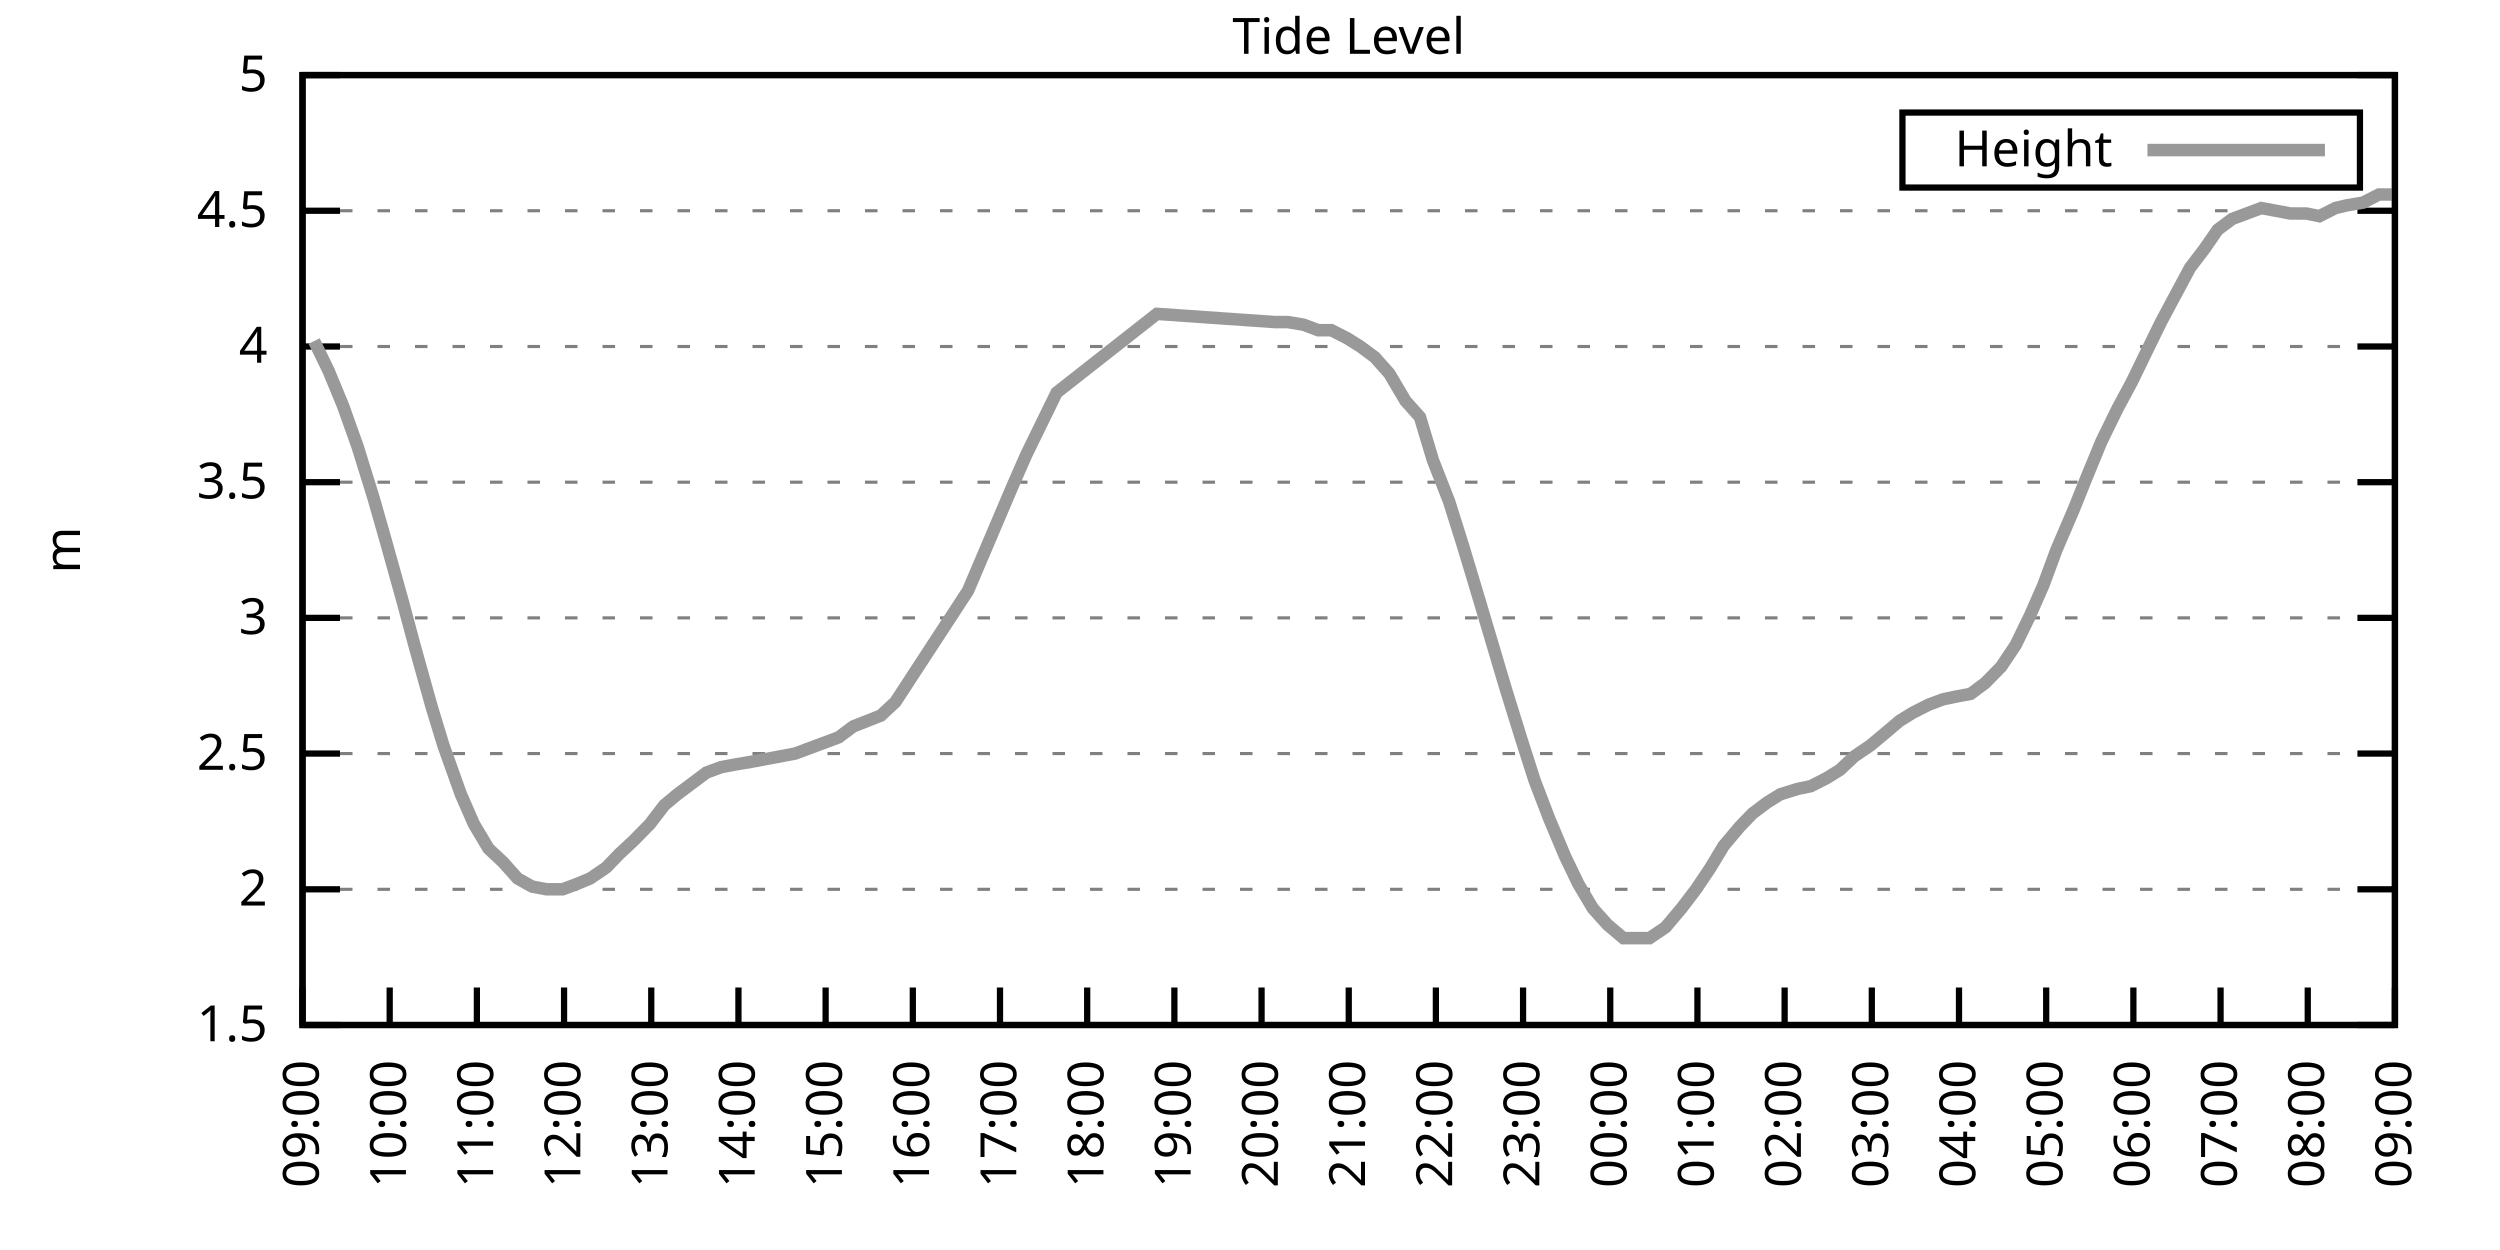
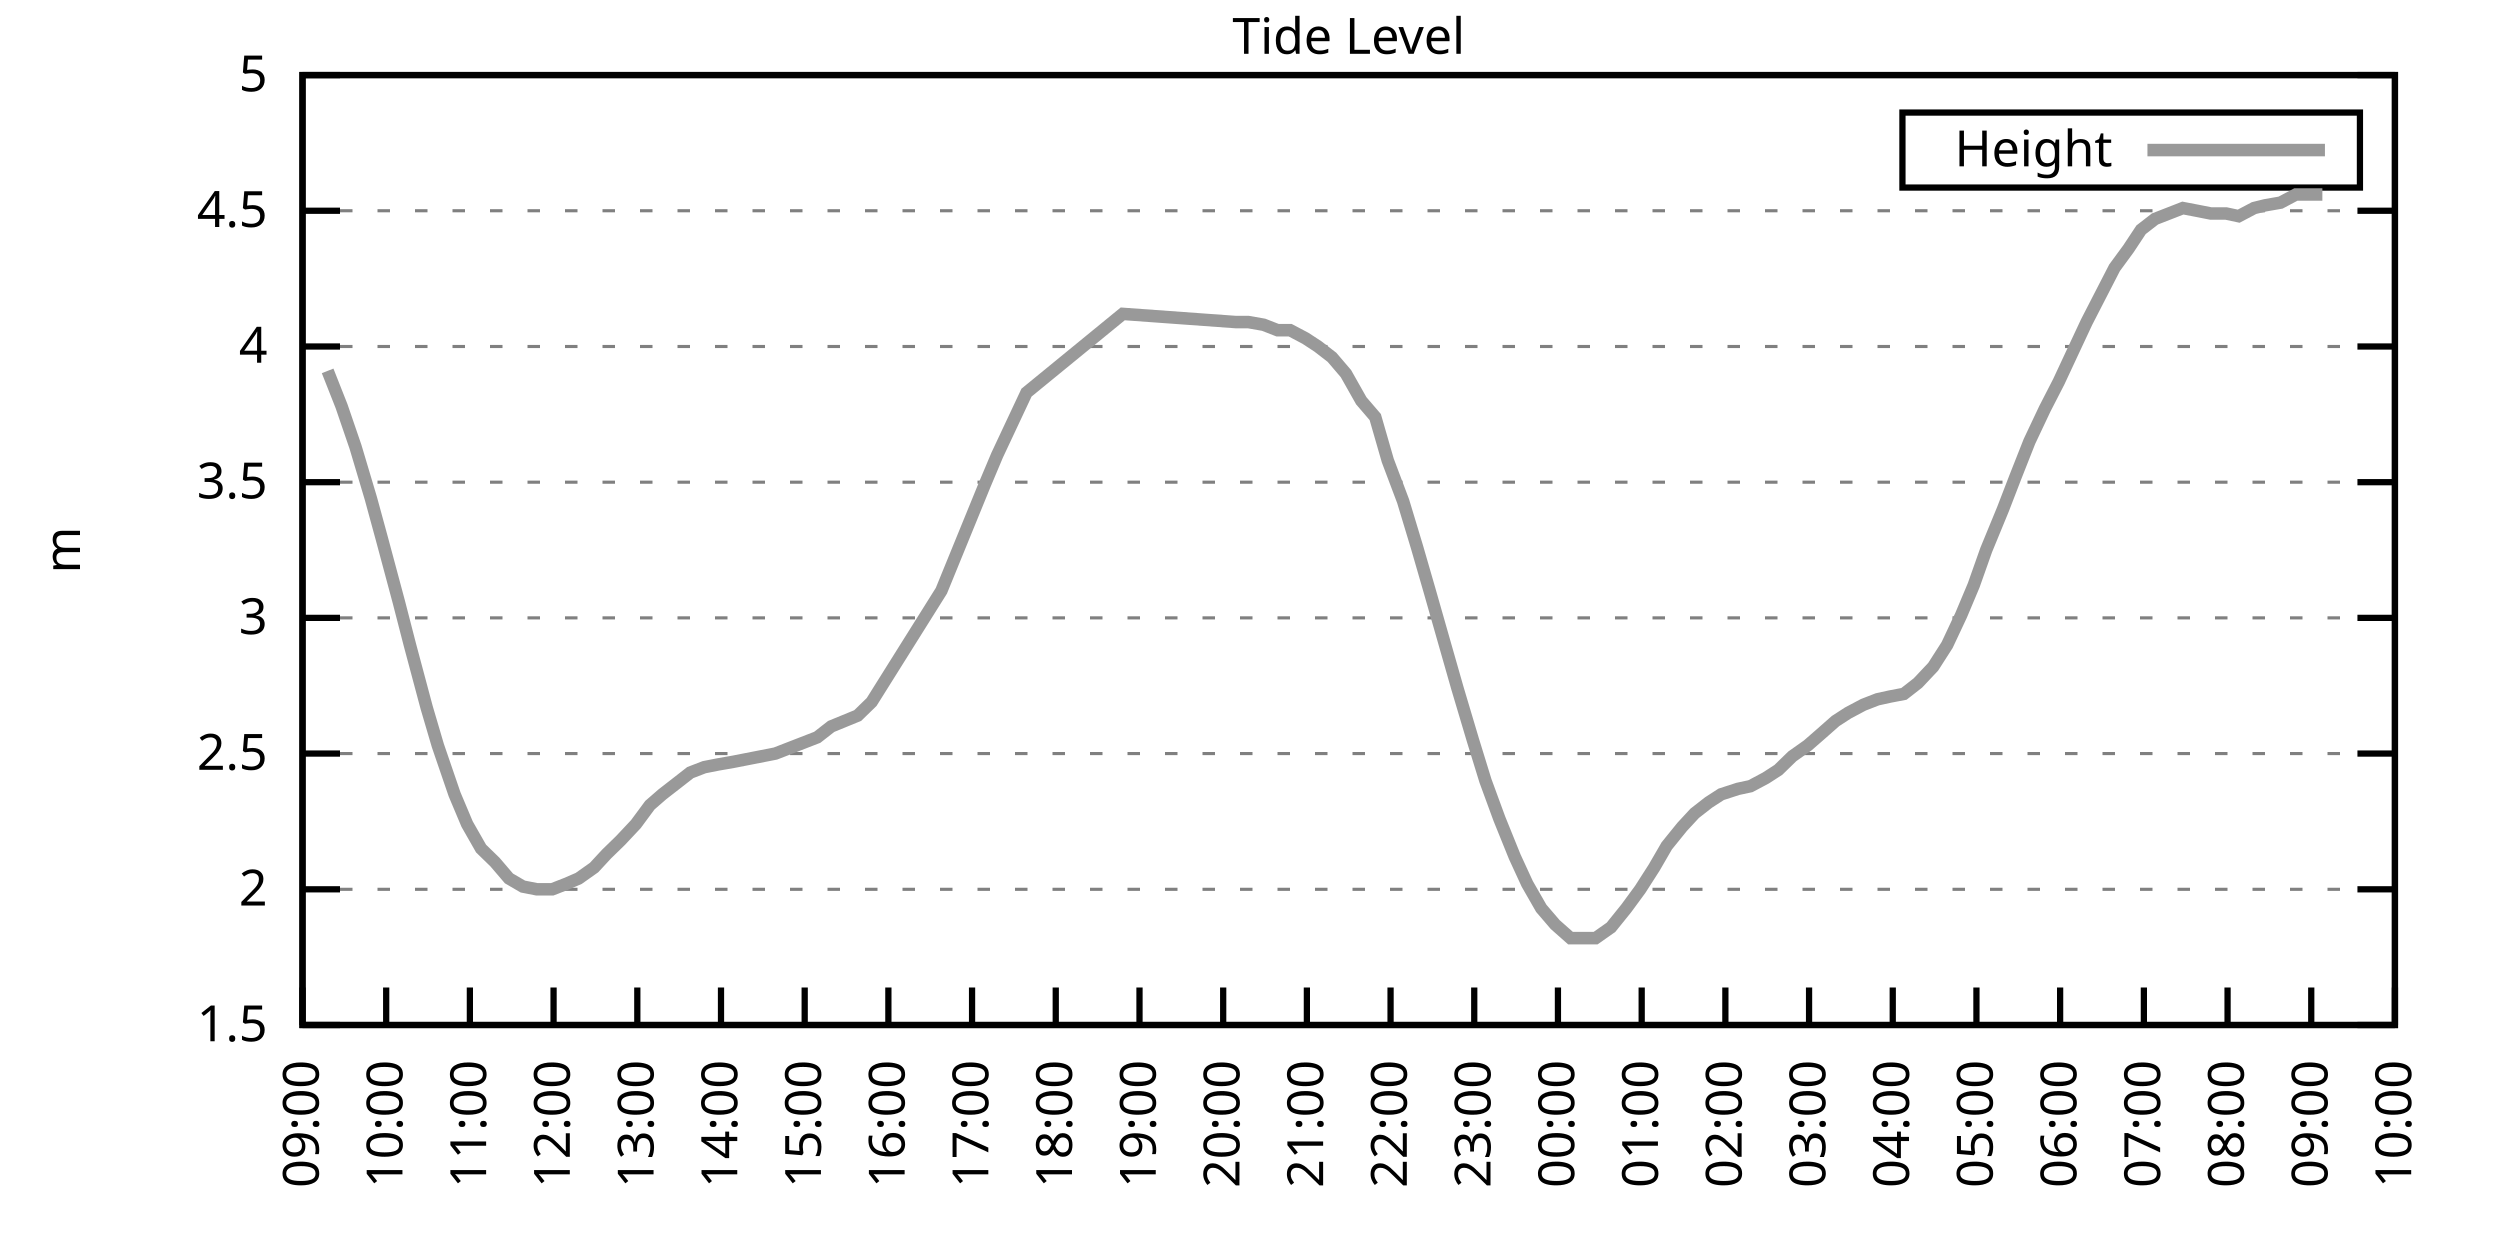
<svg xmlns="http://www.w3.org/2000/svg" xmlns:xlink="http://www.w3.org/1999/xlink" width="400" height="200" viewBox="0 0 400 200">
  <g id="gnuplot_canvas">
    <rect x="0" y="0" width="400" height="200" fill="none" />
    <defs>
      <circle id="gpDot" r="0.5" stroke-width="0.5" stroke="currentColor" />
      <path id="gpPt0" stroke-width="0.333" stroke="currentColor" d="M-1,0 h2 M0,-1 v2" />
      <path id="gpPt1" stroke-width="0.333" stroke="currentColor" d="M-1,-1 L1,1 M1,-1 L-1,1" />
      <path id="gpPt2" stroke-width="0.333" stroke="currentColor" d="M-1,0 L1,0 M0,-1 L0,1 M-1,-1 L1,1 M-1,1 L1,-1" />
      <rect id="gpPt3" stroke-width="0.333" stroke="currentColor" x="-1" y="-1" width="2" height="2" />
      <rect id="gpPt4" stroke-width="0.333" stroke="currentColor" fill="currentColor" x="-1" y="-1" width="2" height="2" />
      <circle id="gpPt5" stroke-width="0.333" stroke="currentColor" cx="0" cy="0" r="1" />
      <use xlink:href="#gpPt5" id="gpPt6" fill="currentColor" stroke="none" />
      <path id="gpPt7" stroke-width="0.333" stroke="currentColor" d="M0,-1.33 L-1.33,0.67 L1.33,0.67 z" />
      <use xlink:href="#gpPt7" id="gpPt8" fill="currentColor" stroke="none" />
      <use xlink:href="#gpPt7" id="gpPt9" stroke="currentColor" transform="rotate(180)" />
      <use xlink:href="#gpPt9" id="gpPt10" fill="currentColor" stroke="none" />
      <use xlink:href="#gpPt3" id="gpPt11" stroke="currentColor" transform="rotate(45)" />
      <use xlink:href="#gpPt11" id="gpPt12" fill="currentColor" stroke="none" />
      <path id="gpPt13" stroke-width="0.333" stroke="currentColor" d="M0,1.330 L1.265,0.411 L0.782,-1.067 L-0.782,-1.076 L-1.265,0.411 z" />
      <use xlink:href="#gpPt13" id="gpPt14" fill="currentColor" stroke="none" />
      <filter id="textbox" filterUnits="objectBoundingBox" x="0" y="0" height="1" width="1">
        <feFlood flood-color="white" flood-opacity="1" result="bgnd" />
        <feComposite in="SourceGraphic" in2="bgnd" operator="atop" />
      </filter>
      <filter id="greybox" filterUnits="objectBoundingBox" x="0" y="0" height="1" width="1">
        <feFlood flood-color="lightgrey" flood-opacity="1" result="grey" />
        <feComposite in="SourceGraphic" in2="grey" operator="atop" />
      </filter>
    </defs>
    <g fill="none" color="white" stroke="currentColor" stroke-width="1.00" stroke-linecap="butt" stroke-linejoin="miter">
</g>
    <g fill="none" color="black" stroke="currentColor" stroke-width="1.00" stroke-linecap="butt" stroke-linejoin="miter">
      <g stroke="none" shape-rendering="crispEdges">
        <polygon fill="rgb(255, 255, 255)" points="48.40,164.00 383.18,164.00 383.18,12.02 48.40,12.02 " />
      </g>
    </g>
    <g fill="none" color="black" stroke="currentColor" stroke-width="1.00" stroke-linecap="butt" stroke-linejoin="miter">
</g>
    <g fill="none" color="black" stroke="black" stroke-width="0.50" stroke-linecap="butt" stroke-linejoin="miter">
</g>
    <g fill="none" color="gray" stroke="currentColor" stroke-width="0.50" stroke-linecap="butt" stroke-linejoin="miter">
      <path stroke="gray" stroke-dasharray="2,4" class="gridline" d="M48.40,164.00 L383.19,164.00  " />
    </g>
    <g fill="none" color="gray" stroke="gray" stroke-width="1.00" stroke-linecap="butt" stroke-linejoin="miter">
</g>
    <g fill="none" color="black" stroke="currentColor" stroke-width="1.00" stroke-linecap="butt" stroke-linejoin="miter">
      <path stroke="black" d="M48.40,164.00 L54.40,164.00 M383.19,164.00 L377.19,164.00  " />
      <g transform="translate(42.80,166.60)" stroke="none" fill="black" font-family="Sans" font-size="8.00" text-anchor="end">
        <text>
          <tspan font-family="Sans"> 1.5</tspan>
        </text>
      </g>
    </g>
    <g fill="none" color="black" stroke="currentColor" stroke-width="1.00" stroke-linecap="butt" stroke-linejoin="miter">
</g>
    <g fill="none" color="black" stroke="black" stroke-width="0.50" stroke-linecap="butt" stroke-linejoin="miter">
</g>
    <g fill="none" color="gray" stroke="currentColor" stroke-width="0.50" stroke-linecap="butt" stroke-linejoin="miter">
      <path stroke="gray" stroke-dasharray="2,4" class="gridline" d="M48.40,142.29 L383.19,142.29  " />
    </g>
    <g fill="none" color="gray" stroke="gray" stroke-width="1.00" stroke-linecap="butt" stroke-linejoin="miter">
</g>
    <g fill="none" color="black" stroke="currentColor" stroke-width="1.00" stroke-linecap="butt" stroke-linejoin="miter">
      <path stroke="black" d="M48.40,142.29 L54.40,142.29 M383.19,142.29 L377.19,142.29  " />
      <g transform="translate(42.80,144.89)" stroke="none" fill="black" font-family="Sans" font-size="8.00" text-anchor="end">
        <text>
          <tspan font-family="Sans"> 2</tspan>
        </text>
      </g>
    </g>
    <g fill="none" color="black" stroke="currentColor" stroke-width="1.00" stroke-linecap="butt" stroke-linejoin="miter">
</g>
    <g fill="none" color="black" stroke="black" stroke-width="0.50" stroke-linecap="butt" stroke-linejoin="miter">
</g>
    <g fill="none" color="gray" stroke="currentColor" stroke-width="0.50" stroke-linecap="butt" stroke-linejoin="miter">
      <path stroke="gray" stroke-dasharray="2,4" class="gridline" d="M48.40,120.57 L383.19,120.57  " />
    </g>
    <g fill="none" color="gray" stroke="gray" stroke-width="1.00" stroke-linecap="butt" stroke-linejoin="miter">
</g>
    <g fill="none" color="black" stroke="currentColor" stroke-width="1.00" stroke-linecap="butt" stroke-linejoin="miter">
      <path stroke="black" d="M48.40,120.57 L54.40,120.57 M383.19,120.57 L377.19,120.57  " />
      <g transform="translate(42.80,123.17)" stroke="none" fill="black" font-family="Sans" font-size="8.00" text-anchor="end">
        <text>
          <tspan font-family="Sans"> 2.5</tspan>
        </text>
      </g>
    </g>
    <g fill="none" color="black" stroke="currentColor" stroke-width="1.00" stroke-linecap="butt" stroke-linejoin="miter">
</g>
    <g fill="none" color="black" stroke="black" stroke-width="0.50" stroke-linecap="butt" stroke-linejoin="miter">
</g>
    <g fill="none" color="gray" stroke="currentColor" stroke-width="0.50" stroke-linecap="butt" stroke-linejoin="miter">
      <path stroke="gray" stroke-dasharray="2,4" class="gridline" d="M48.40,98.86 L383.19,98.86  " />
    </g>
    <g fill="none" color="gray" stroke="gray" stroke-width="1.00" stroke-linecap="butt" stroke-linejoin="miter">
</g>
    <g fill="none" color="black" stroke="currentColor" stroke-width="1.00" stroke-linecap="butt" stroke-linejoin="miter">
      <path stroke="black" d="M48.40,98.86 L54.40,98.86 M383.19,98.86 L377.19,98.86  " />
      <g transform="translate(42.80,101.46)" stroke="none" fill="black" font-family="Sans" font-size="8.00" text-anchor="end">
        <text>
          <tspan font-family="Sans"> 3</tspan>
        </text>
      </g>
    </g>
    <g fill="none" color="black" stroke="currentColor" stroke-width="1.00" stroke-linecap="butt" stroke-linejoin="miter">
</g>
    <g fill="none" color="black" stroke="black" stroke-width="0.50" stroke-linecap="butt" stroke-linejoin="miter">
</g>
    <g fill="none" color="gray" stroke="currentColor" stroke-width="0.50" stroke-linecap="butt" stroke-linejoin="miter">
      <path stroke="gray" stroke-dasharray="2,4" class="gridline" d="M48.40,77.15 L383.19,77.15  " />
    </g>
    <g fill="none" color="gray" stroke="gray" stroke-width="1.00" stroke-linecap="butt" stroke-linejoin="miter">
</g>
    <g fill="none" color="black" stroke="currentColor" stroke-width="1.00" stroke-linecap="butt" stroke-linejoin="miter">
      <path stroke="black" d="M48.40,77.15 L54.40,77.15 M383.19,77.15 L377.19,77.15  " />
      <g transform="translate(42.80,79.75)" stroke="none" fill="black" font-family="Sans" font-size="8.00" text-anchor="end">
        <text>
          <tspan font-family="Sans"> 3.5</tspan>
        </text>
      </g>
    </g>
    <g fill="none" color="black" stroke="currentColor" stroke-width="1.00" stroke-linecap="butt" stroke-linejoin="miter">
</g>
    <g fill="none" color="black" stroke="black" stroke-width="0.50" stroke-linecap="butt" stroke-linejoin="miter">
</g>
    <g fill="none" color="gray" stroke="currentColor" stroke-width="0.50" stroke-linecap="butt" stroke-linejoin="miter">
      <path stroke="gray" stroke-dasharray="2,4" class="gridline" d="M48.40,55.44 L383.19,55.44  " />
    </g>
    <g fill="none" color="gray" stroke="gray" stroke-width="1.00" stroke-linecap="butt" stroke-linejoin="miter">
</g>
    <g fill="none" color="black" stroke="currentColor" stroke-width="1.00" stroke-linecap="butt" stroke-linejoin="miter">
      <path stroke="black" d="M48.40,55.44 L54.40,55.44 M383.19,55.44 L377.19,55.44  " />
      <g transform="translate(42.80,58.04)" stroke="none" fill="black" font-family="Sans" font-size="8.00" text-anchor="end">
        <text>
          <tspan font-family="Sans"> 4</tspan>
        </text>
      </g>
    </g>
    <g fill="none" color="black" stroke="currentColor" stroke-width="1.00" stroke-linecap="butt" stroke-linejoin="miter">
</g>
    <g fill="none" color="black" stroke="black" stroke-width="0.50" stroke-linecap="butt" stroke-linejoin="miter">
</g>
    <g fill="none" color="gray" stroke="currentColor" stroke-width="0.50" stroke-linecap="butt" stroke-linejoin="miter">
      <path stroke="gray" stroke-dasharray="2,4" class="gridline" d="M48.40,33.72 L383.19,33.72  " />
    </g>
    <g fill="none" color="gray" stroke="gray" stroke-width="1.00" stroke-linecap="butt" stroke-linejoin="miter">
</g>
    <g fill="none" color="black" stroke="currentColor" stroke-width="1.00" stroke-linecap="butt" stroke-linejoin="miter">
      <path stroke="black" d="M48.40,33.72 L54.40,33.72 M383.19,33.72 L377.19,33.72  " />
      <g transform="translate(42.80,36.32)" stroke="none" fill="black" font-family="Sans" font-size="8.00" text-anchor="end">
        <text>
          <tspan font-family="Sans"> 4.5</tspan>
        </text>
      </g>
    </g>
    <g fill="none" color="black" stroke="currentColor" stroke-width="1.00" stroke-linecap="butt" stroke-linejoin="miter">
</g>
    <g fill="none" color="black" stroke="black" stroke-width="0.50" stroke-linecap="butt" stroke-linejoin="miter">
</g>
    <g fill="none" color="gray" stroke="currentColor" stroke-width="0.50" stroke-linecap="butt" stroke-linejoin="miter">
      <path stroke="gray" stroke-dasharray="2,4" class="gridline" d="M48.40,12.01 L383.19,12.01  " />
    </g>
    <g fill="none" color="gray" stroke="gray" stroke-width="1.00" stroke-linecap="butt" stroke-linejoin="miter">
</g>
    <g fill="none" color="black" stroke="currentColor" stroke-width="1.00" stroke-linecap="butt" stroke-linejoin="miter">
      <path stroke="black" d="M48.40,12.01 L54.40,12.01 M383.19,12.01 L377.19,12.01  " />
      <g transform="translate(42.80,14.61)" stroke="none" fill="black" font-family="Sans" font-size="8.00" text-anchor="end">
        <text>
          <tspan font-family="Sans"> 5</tspan>
        </text>
      </g>
    </g>
    <g fill="none" color="black" stroke="currentColor" stroke-width="1.00" stroke-linecap="butt" stroke-linejoin="miter">
      <path stroke="black" d="M48.40,164.00 L48.40,158.00  " />
      <g transform="translate(51.00,169.60) rotate(270.00)" stroke="none" fill="black" font-family="Sans" font-size="8.00" text-anchor="end">
        <text>
          <tspan font-family="Sans">09:00</tspan>
        </text>
      </g>
    </g>
    <g fill="none" color="black" stroke="currentColor" stroke-width="1.00" stroke-linecap="butt" stroke-linejoin="miter">
-       <path stroke="black" d="M62.35,164.00 L62.35,158.00  " />
-       <g transform="translate(64.95,169.60) rotate(270.00)" stroke="none" fill="black" font-family="Sans" font-size="8.00" text-anchor="end">
+       <path stroke="black" d="M61.79,164.00 L61.79,158.00  " />
+       <g transform="translate(64.39,169.60) rotate(270.00)" stroke="none" fill="black" font-family="Sans" font-size="8.00" text-anchor="end">
        <text>
          <tspan font-family="Sans">10:00</tspan>
        </text>
      </g>
    </g>
    <g fill="none" color="black" stroke="currentColor" stroke-width="1.00" stroke-linecap="butt" stroke-linejoin="miter">
-       <path stroke="black" d="M76.30,164.00 L76.30,158.00  " />
-       <g transform="translate(78.90,169.60) rotate(270.00)" stroke="none" fill="black" font-family="Sans" font-size="8.00" text-anchor="end">
+       <path stroke="black" d="M75.18,164.00 L75.18,158.00  " />
+       <g transform="translate(77.78,169.60) rotate(270.00)" stroke="none" fill="black" font-family="Sans" font-size="8.00" text-anchor="end">
        <text>
          <tspan font-family="Sans">11:00</tspan>
        </text>
      </g>
    </g>
    <g fill="none" color="black" stroke="currentColor" stroke-width="1.00" stroke-linecap="butt" stroke-linejoin="miter">
-       <path stroke="black" d="M90.25,164.00 L90.25,158.00  " />
-       <g transform="translate(92.85,169.60) rotate(270.00)" stroke="none" fill="black" font-family="Sans" font-size="8.00" text-anchor="end">
+       <path stroke="black" d="M88.57,164.00 L88.57,158.00  " />
+       <g transform="translate(91.17,169.60) rotate(270.00)" stroke="none" fill="black" font-family="Sans" font-size="8.00" text-anchor="end">
        <text>
          <tspan font-family="Sans">12:00</tspan>
        </text>
      </g>
    </g>
    <g fill="none" color="black" stroke="currentColor" stroke-width="1.00" stroke-linecap="butt" stroke-linejoin="miter">
-       <path stroke="black" d="M104.20,164.00 L104.20,158.00  " />
-       <g transform="translate(106.80,169.60) rotate(270.00)" stroke="none" fill="black" font-family="Sans" font-size="8.00" text-anchor="end">
+       <path stroke="black" d="M101.97,164.00 L101.97,158.00  " />
+       <g transform="translate(104.57,169.60) rotate(270.00)" stroke="none" fill="black" font-family="Sans" font-size="8.00" text-anchor="end">
        <text>
          <tspan font-family="Sans">13:00</tspan>
        </text>
      </g>
    </g>
    <g fill="none" color="black" stroke="currentColor" stroke-width="1.00" stroke-linecap="butt" stroke-linejoin="miter">
-       <path stroke="black" d="M118.15,164.00 L118.15,158.00  " />
-       <g transform="translate(120.75,169.60) rotate(270.00)" stroke="none" fill="black" font-family="Sans" font-size="8.00" text-anchor="end">
+       <path stroke="black" d="M115.36,164.00 L115.36,158.00  " />
+       <g transform="translate(117.96,169.60) rotate(270.00)" stroke="none" fill="black" font-family="Sans" font-size="8.00" text-anchor="end">
        <text>
          <tspan font-family="Sans">14:00</tspan>
        </text>
      </g>
    </g>
    <g fill="none" color="black" stroke="currentColor" stroke-width="1.00" stroke-linecap="butt" stroke-linejoin="miter">
-       <path stroke="black" d="M132.10,164.00 L132.10,158.00  " />
-       <g transform="translate(134.70,169.60) rotate(270.00)" stroke="none" fill="black" font-family="Sans" font-size="8.00" text-anchor="end">
+       <path stroke="black" d="M128.75,164.00 L128.75,158.00  " />
+       <g transform="translate(131.35,169.60) rotate(270.00)" stroke="none" fill="black" font-family="Sans" font-size="8.00" text-anchor="end">
        <text>
          <tspan font-family="Sans">15:00</tspan>
        </text>
      </g>
    </g>
    <g fill="none" color="black" stroke="currentColor" stroke-width="1.00" stroke-linecap="butt" stroke-linejoin="miter">
-       <path stroke="black" d="M146.05,164.00 L146.05,158.00  " />
-       <g transform="translate(148.65,169.60) rotate(270.00)" stroke="none" fill="black" font-family="Sans" font-size="8.00" text-anchor="end">
+       <path stroke="black" d="M142.14,164.00 L142.14,158.00  " />
+       <g transform="translate(144.74,169.60) rotate(270.00)" stroke="none" fill="black" font-family="Sans" font-size="8.00" text-anchor="end">
        <text>
          <tspan font-family="Sans">16:00</tspan>
        </text>
      </g>
    </g>
    <g fill="none" color="black" stroke="currentColor" stroke-width="1.00" stroke-linecap="butt" stroke-linejoin="miter">
-       <path stroke="black" d="M160.00,164.00 L160.00,158.00  " />
-       <g transform="translate(162.60,169.60) rotate(270.00)" stroke="none" fill="black" font-family="Sans" font-size="8.00" text-anchor="end">
+       <path stroke="black" d="M155.53,164.00 L155.53,158.00  " />
+       <g transform="translate(158.13,169.60) rotate(270.00)" stroke="none" fill="black" font-family="Sans" font-size="8.00" text-anchor="end">
        <text>
          <tspan font-family="Sans">17:00</tspan>
        </text>
      </g>
    </g>
    <g fill="none" color="black" stroke="currentColor" stroke-width="1.00" stroke-linecap="butt" stroke-linejoin="miter">
-       <path stroke="black" d="M173.95,164.00 L173.95,158.00  " />
-       <g transform="translate(176.55,169.60) rotate(270.00)" stroke="none" fill="black" font-family="Sans" font-size="8.00" text-anchor="end">
+       <path stroke="black" d="M168.92,164.00 L168.92,158.00  " />
+       <g transform="translate(171.52,169.60) rotate(270.00)" stroke="none" fill="black" font-family="Sans" font-size="8.00" text-anchor="end">
        <text>
          <tspan font-family="Sans">18:00</tspan>
        </text>
      </g>
    </g>
    <g fill="none" color="black" stroke="currentColor" stroke-width="1.00" stroke-linecap="butt" stroke-linejoin="miter">
-       <path stroke="black" d="M187.90,164.00 L187.90,158.00  " />
-       <g transform="translate(190.50,169.60) rotate(270.00)" stroke="none" fill="black" font-family="Sans" font-size="8.00" text-anchor="end">
+       <path stroke="black" d="M182.32,164.00 L182.32,158.00  " />
+       <g transform="translate(184.92,169.60) rotate(270.00)" stroke="none" fill="black" font-family="Sans" font-size="8.00" text-anchor="end">
        <text>
          <tspan font-family="Sans">19:00</tspan>
        </text>
      </g>
    </g>
    <g fill="none" color="black" stroke="currentColor" stroke-width="1.00" stroke-linecap="butt" stroke-linejoin="miter">
-       <path stroke="black" d="M201.85,164.00 L201.85,158.00  " />
-       <g transform="translate(204.45,169.60) rotate(270.00)" stroke="none" fill="black" font-family="Sans" font-size="8.00" text-anchor="end">
+       <path stroke="black" d="M195.71,164.00 L195.71,158.00  " />
+       <g transform="translate(198.31,169.60) rotate(270.00)" stroke="none" fill="black" font-family="Sans" font-size="8.00" text-anchor="end">
        <text>
          <tspan font-family="Sans">20:00</tspan>
        </text>
      </g>
    </g>
    <g fill="none" color="black" stroke="currentColor" stroke-width="1.00" stroke-linecap="butt" stroke-linejoin="miter">
-       <path stroke="black" d="M215.80,164.00 L215.80,158.00  " />
-       <g transform="translate(218.40,169.60) rotate(270.00)" stroke="none" fill="black" font-family="Sans" font-size="8.00" text-anchor="end">
+       <path stroke="black" d="M209.10,164.00 L209.10,158.00  " />
+       <g transform="translate(211.70,169.60) rotate(270.00)" stroke="none" fill="black" font-family="Sans" font-size="8.00" text-anchor="end">
        <text>
          <tspan font-family="Sans">21:00</tspan>
        </text>
      </g>
    </g>
    <g fill="none" color="black" stroke="currentColor" stroke-width="1.00" stroke-linecap="butt" stroke-linejoin="miter">
-       <path stroke="black" d="M229.74,164.00 L229.74,158.00  " />
-       <g transform="translate(232.34,169.60) rotate(270.00)" stroke="none" fill="black" font-family="Sans" font-size="8.00" text-anchor="end">
+       <path stroke="black" d="M222.49,164.00 L222.49,158.00  " />
+       <g transform="translate(225.09,169.60) rotate(270.00)" stroke="none" fill="black" font-family="Sans" font-size="8.00" text-anchor="end">
        <text>
          <tspan font-family="Sans">22:00</tspan>
        </text>
      </g>
    </g>
    <g fill="none" color="black" stroke="currentColor" stroke-width="1.00" stroke-linecap="butt" stroke-linejoin="miter">
-       <path stroke="black" d="M243.69,164.00 L243.69,158.00  " />
-       <g transform="translate(246.29,169.60) rotate(270.00)" stroke="none" fill="black" font-family="Sans" font-size="8.00" text-anchor="end">
+       <path stroke="black" d="M235.88,164.00 L235.88,158.00  " />
+       <g transform="translate(238.48,169.60) rotate(270.00)" stroke="none" fill="black" font-family="Sans" font-size="8.00" text-anchor="end">
        <text>
          <tspan font-family="Sans">23:00</tspan>
        </text>
      </g>
    </g>
    <g fill="none" color="black" stroke="currentColor" stroke-width="1.00" stroke-linecap="butt" stroke-linejoin="miter">
-       <path stroke="black" d="M257.64,164.00 L257.64,158.00  " />
-       <g transform="translate(260.24,169.60) rotate(270.00)" stroke="none" fill="black" font-family="Sans" font-size="8.00" text-anchor="end">
+       <path stroke="black" d="M249.27,164.00 L249.27,158.00  " />
+       <g transform="translate(251.87,169.60) rotate(270.00)" stroke="none" fill="black" font-family="Sans" font-size="8.00" text-anchor="end">
        <text>
          <tspan font-family="Sans">00:00</tspan>
        </text>
      </g>
    </g>
    <g fill="none" color="black" stroke="currentColor" stroke-width="1.00" stroke-linecap="butt" stroke-linejoin="miter">
-       <path stroke="black" d="M271.59,164.00 L271.59,158.00  " />
-       <g transform="translate(274.19,169.60) rotate(270.00)" stroke="none" fill="black" font-family="Sans" font-size="8.00" text-anchor="end">
+       <path stroke="black" d="M262.67,164.00 L262.67,158.00  " />
+       <g transform="translate(265.27,169.60) rotate(270.00)" stroke="none" fill="black" font-family="Sans" font-size="8.00" text-anchor="end">
        <text>
          <tspan font-family="Sans">01:00</tspan>
        </text>
      </g>
    </g>
    <g fill="none" color="black" stroke="currentColor" stroke-width="1.00" stroke-linecap="butt" stroke-linejoin="miter">
-       <path stroke="black" d="M285.54,164.00 L285.54,158.00  " />
-       <g transform="translate(288.14,169.60) rotate(270.00)" stroke="none" fill="black" font-family="Sans" font-size="8.00" text-anchor="end">
+       <path stroke="black" d="M276.06,164.00 L276.06,158.00  " />
+       <g transform="translate(278.66,169.60) rotate(270.00)" stroke="none" fill="black" font-family="Sans" font-size="8.00" text-anchor="end">
        <text>
          <tspan font-family="Sans">02:00</tspan>
        </text>
      </g>
    </g>
    <g fill="none" color="black" stroke="currentColor" stroke-width="1.00" stroke-linecap="butt" stroke-linejoin="miter">
-       <path stroke="black" d="M299.49,164.00 L299.49,158.00  " />
-       <g transform="translate(302.09,169.60) rotate(270.00)" stroke="none" fill="black" font-family="Sans" font-size="8.00" text-anchor="end">
+       <path stroke="black" d="M289.45,164.00 L289.45,158.00  " />
+       <g transform="translate(292.05,169.60) rotate(270.00)" stroke="none" fill="black" font-family="Sans" font-size="8.00" text-anchor="end">
        <text>
          <tspan font-family="Sans">03:00</tspan>
        </text>
      </g>
    </g>
    <g fill="none" color="black" stroke="currentColor" stroke-width="1.00" stroke-linecap="butt" stroke-linejoin="miter">
-       <path stroke="black" d="M313.44,164.00 L313.44,158.00  " />
-       <g transform="translate(316.04,169.60) rotate(270.00)" stroke="none" fill="black" font-family="Sans" font-size="8.00" text-anchor="end">
+       <path stroke="black" d="M302.84,164.00 L302.84,158.00  " />
+       <g transform="translate(305.44,169.60) rotate(270.00)" stroke="none" fill="black" font-family="Sans" font-size="8.00" text-anchor="end">
        <text>
          <tspan font-family="Sans">04:00</tspan>
        </text>
      </g>
    </g>
    <g fill="none" color="black" stroke="currentColor" stroke-width="1.00" stroke-linecap="butt" stroke-linejoin="miter">
-       <path stroke="black" d="M327.39,164.00 L327.39,158.00  " />
-       <g transform="translate(329.99,169.60) rotate(270.00)" stroke="none" fill="black" font-family="Sans" font-size="8.00" text-anchor="end">
+       <path stroke="black" d="M316.23,164.00 L316.23,158.00  " />
+       <g transform="translate(318.83,169.60) rotate(270.00)" stroke="none" fill="black" font-family="Sans" font-size="8.00" text-anchor="end">
        <text>
          <tspan font-family="Sans">05:00</tspan>
        </text>
      </g>
    </g>
    <g fill="none" color="black" stroke="currentColor" stroke-width="1.00" stroke-linecap="butt" stroke-linejoin="miter">
-       <path stroke="black" d="M341.34,164.00 L341.34,158.00  " />
-       <g transform="translate(343.94,169.60) rotate(270.00)" stroke="none" fill="black" font-family="Sans" font-size="8.00" text-anchor="end">
+       <path stroke="black" d="M329.62,164.00 L329.62,158.00  " />
+       <g transform="translate(332.22,169.60) rotate(270.00)" stroke="none" fill="black" font-family="Sans" font-size="8.00" text-anchor="end">
        <text>
          <tspan font-family="Sans">06:00</tspan>
        </text>
      </g>
    </g>
    <g fill="none" color="black" stroke="currentColor" stroke-width="1.00" stroke-linecap="butt" stroke-linejoin="miter">
-       <path stroke="black" d="M355.29,164.00 L355.29,158.00  " />
-       <g transform="translate(357.89,169.60) rotate(270.00)" stroke="none" fill="black" font-family="Sans" font-size="8.00" text-anchor="end">
+       <path stroke="black" d="M343.02,164.00 L343.02,158.00  " />
+       <g transform="translate(345.62,169.60) rotate(270.00)" stroke="none" fill="black" font-family="Sans" font-size="8.00" text-anchor="end">
        <text>
          <tspan font-family="Sans">07:00</tspan>
        </text>
      </g>
    </g>
    <g fill="none" color="black" stroke="currentColor" stroke-width="1.00" stroke-linecap="butt" stroke-linejoin="miter">
-       <path stroke="black" d="M369.24,164.00 L369.24,158.00  " />
-       <g transform="translate(371.84,169.60) rotate(270.00)" stroke="none" fill="black" font-family="Sans" font-size="8.00" text-anchor="end">
+       <path stroke="black" d="M356.41,164.00 L356.41,158.00  " />
+       <g transform="translate(359.01,169.60) rotate(270.00)" stroke="none" fill="black" font-family="Sans" font-size="8.00" text-anchor="end">
        <text>
          <tspan font-family="Sans">08:00</tspan>
+         </text>
+       </g>
+     </g>
+     <g fill="none" color="black" stroke="currentColor" stroke-width="1.00" stroke-linecap="butt" stroke-linejoin="miter">
+       <path stroke="black" d="M369.80,164.00 L369.80,158.00  " />
+       <g transform="translate(372.40,169.60) rotate(270.00)" stroke="none" fill="black" font-family="Sans" font-size="8.00" text-anchor="end">
+         <text>
+           <tspan font-family="Sans">09:00</tspan>
        </text>
      </g>
    </g>
    <g fill="none" color="black" stroke="currentColor" stroke-width="1.00" stroke-linecap="butt" stroke-linejoin="miter">
      <path stroke="black" d="M383.19,164.00 L383.19,158.00  " />
      <g transform="translate(385.79,169.60) rotate(270.00)" stroke="none" fill="black" font-family="Sans" font-size="8.00" text-anchor="end">
        <text>
-           <tspan font-family="Sans">09:00</tspan>
+           <tspan font-family="Sans">10:00</tspan>
        </text>
      </g>
    </g>
    <g fill="none" color="black" stroke="currentColor" stroke-width="1.00" stroke-linecap="butt" stroke-linejoin="miter">
</g>
    <g fill="none" color="black" stroke="currentColor" stroke-width="1.00" stroke-linecap="butt" stroke-linejoin="miter">
      <path stroke="black" d="M48.40,12.01 L48.40,164.00 L383.19,164.00 L383.19,12.01 L48.40,12.01 Z  " />
    </g>
    <g fill="none" color="black" stroke="currentColor" stroke-width="1.00" stroke-linecap="butt" stroke-linejoin="miter">
</g>
    <g fill="none" color="black" stroke="currentColor" stroke-width="1.00" stroke-linecap="butt" stroke-linejoin="miter">
      <path stroke="black" d="M304.39,30.01 L304.39,18.01 L377.59,18.01 L377.59,30.01 L304.39,30.01 Z  " />
    </g>
    <g id="Tide_level_plot_1">
      <g fill="none" color="white" stroke="black" stroke-width="2.00" stroke-linecap="butt" stroke-linejoin="miter">
</g>
      <g fill="none" color="black" stroke="currentColor" stroke-width="2.00" stroke-linecap="butt" stroke-linejoin="miter">
        <g transform="translate(337.99,26.61)" stroke="none" fill="black" font-family="Sans" font-size="8.00" text-anchor="end">
          <text>
            <tspan font-family="Sans">Height</tspan>
          </text>
        </g>
      </g>
      <g fill="none" color="black" stroke="currentColor" stroke-width="2.00" stroke-linecap="butt" stroke-linejoin="miter">
-         <path stroke="rgb(153, 153, 153)" d="M343.59,24.01 L371.99,24.01 M50.26,54.57 L52.58,59.34 L54.91,64.99 L57.23,71.50 L59.79,79.75 L61.65,86.27   L64.44,96.26 L66.30,103.20 L69.09,113.19 L70.95,119.27 L73.74,127.09 L75.83,131.86 L78.16,135.77 L80.48,137.94   L82.81,140.55 L85.13,141.85 L87.46,142.29 L90.02,142.29 L92.34,141.42 L94.43,140.55 L96.99,138.81 L99.08,136.64   L101.41,134.47 L103.97,131.86 L106.29,128.83 L108.38,127.09 L110.71,125.35 L113.03,123.61 L115.36,122.75 L117.68,122.31   L120.24,121.88 L127.22,120.57 L134.19,117.97 L136.51,116.23 L140.93,114.49 L143.26,112.32 L154.88,94.52 L162.09,77.58   L164.18,72.81 L169.06,62.82 L185.11,50.22 L203.94,51.53 L206.03,51.53 L208.59,51.96 L210.91,52.83 L213.01,52.83   L215.56,54.13 L217.65,55.44 L219.98,57.17 L222.30,59.78 L224.86,64.12 L227.19,66.73 L229.28,73.67 L231.84,80.19   L234.16,87.57 L236.25,94.52 L238.58,102.34 L240.90,110.15 L243.46,118.40 L245.55,124.92 L247.88,131.00 L250.44,137.08   L252.53,141.42 L254.85,145.33 L257.18,147.93 L259.74,150.10 L262.06,150.10 L263.92,150.10 L266.48,148.37 L269.04,145.33   L271.36,142.29 L273.69,138.81 L275.78,135.34 L278.34,132.30 L280.43,130.13 L282.75,128.39 L284.85,127.09 L287.64,126.22   L289.73,125.79 L292.29,124.48 L294.38,123.18 L296.70,121.01 L299.26,119.27 L301.35,117.53 L303.91,115.36 L306.00,114.06   L308.56,112.76 L310.88,111.89 L312.98,111.45 L315.30,111.02 L317.63,109.28 L320.18,106.68 L322.51,103.20 L324.83,98.43   L326.93,93.65 L329.02,88.00 L331.81,81.49 L333.90,76.28 L336.23,70.63 L338.78,65.42 L341.11,61.08 L343.43,56.30   L345.76,51.53 L347.85,47.62 L350.41,42.84 L352.73,39.80 L354.83,36.76 L357.15,35.03 L359.48,34.16 L361.80,33.29   L364.13,33.72 L366.45,34.16 L369.01,34.16 L371.10,34.59 L373.66,33.29 L375.52,32.85 L378.08,32.42 L380.63,31.12   L382.73,31.12  " />
+         <path stroke="rgb(153, 153, 153)" d="M343.59,24.01 L371.99,24.01 M52.42,59.34 L54.65,64.99 L56.88,71.50 L59.34,79.75 L61.12,86.27 L63.80,96.26   L65.59,103.20 L68.26,113.19 L70.05,119.27 L72.73,127.09 L74.74,131.86 L76.97,135.77 L79.20,137.94 L81.43,140.55   L83.66,141.85 L85.90,142.29 L88.35,142.29 L90.58,141.42 L92.59,140.55 L95.05,138.81 L97.06,136.64 L99.29,134.47   L101.74,131.86 L103.98,128.83 L105.98,127.09 L108.22,125.35 L110.45,123.61 L112.68,122.75 L114.91,122.31 L117.37,121.88   L124.06,120.57 L130.76,117.97 L132.99,116.23 L137.23,114.49 L139.46,112.32 L150.62,94.52 L157.54,77.58 L159.55,72.81   L164.24,62.82 L179.64,50.22 L197.72,51.53 L199.73,51.53 L202.18,51.96 L204.41,52.83 L206.42,52.83 L208.88,54.13   L210.88,55.44 L213.12,57.17 L215.35,59.78 L217.80,64.12 L220.04,66.73 L222.04,73.67 L224.50,80.19 L226.73,87.57   L228.74,94.52 L230.97,102.34 L233.20,110.15 L235.66,118.40 L237.67,124.92 L239.90,131.00 L242.36,137.08 L244.36,141.42   L246.60,145.33 L248.83,147.93 L251.28,150.10 L253.51,150.10 L255.30,150.10 L257.76,148.37 L260.21,145.33 L262.44,142.29   L264.67,138.81 L266.68,135.34 L269.14,132.30 L271.15,130.13 L273.38,128.39 L275.39,127.09 L278.07,126.22 L280.07,125.79   L282.53,124.48 L284.54,123.18 L286.77,121.01 L289.23,119.27 L291.23,117.53 L293.69,115.36 L295.70,114.06 L298.15,112.76   L300.39,111.89 L302.39,111.45 L304.63,111.02 L306.86,109.28 L309.31,106.68 L311.54,103.20 L313.78,98.43 L315.79,93.65   L317.79,88.00 L320.47,81.49 L322.48,76.28 L324.71,70.63 L327.17,65.42 L329.40,61.08 L331.63,56.30 L333.86,51.53   L335.87,47.62 L338.33,42.84 L340.56,39.80 L342.57,36.76 L344.80,35.03 L347.03,34.16 L349.26,33.29 L351.50,33.72   L353.73,34.16 L356.18,34.16 L358.19,34.59 L360.65,33.29 L362.43,32.85 L364.89,32.42 L367.34,31.12 L369.35,31.12   L371.58,31.12  " />
      </g>
    </g>
    <g fill="none" color="black" stroke="currentColor" stroke-width="2.00" stroke-linecap="butt" stroke-linejoin="miter">
</g>
    <g fill="none" color="black" stroke="black" stroke-width="1.00" stroke-linecap="butt" stroke-linejoin="miter">
</g>
    <g fill="none" color="black" stroke="currentColor" stroke-width="1.00" stroke-linecap="butt" stroke-linejoin="miter">
      <path stroke="black" d="M48.40,12.01 L48.40,164.00 L383.19,164.00 L383.19,12.01 L48.40,12.01 Z  " />
      <g transform="translate(12.80,88.01) rotate(270.00)" stroke="none" fill="black" font-family="Sans" font-size="8.00" text-anchor="middle">
        <text>
          <tspan font-family="Sans">m</tspan>
        </text>
      </g>
    </g>
    <g fill="none" color="black" stroke="currentColor" stroke-width="1.00" stroke-linecap="butt" stroke-linejoin="miter">
</g>
    <g fill="none" color="black" stroke="currentColor" stroke-width="1.00" stroke-linecap="butt" stroke-linejoin="miter">
      <g transform="translate(215.79,8.61)" stroke="none" fill="black" font-family="Sans" font-size="8.00" text-anchor="middle">
        <text>
          <tspan font-family="Sans">Tide Level</tspan>
        </text>
      </g>
    </g>
    <g fill="none" color="black" stroke="currentColor" stroke-width="1.00" stroke-linecap="butt" stroke-linejoin="miter">
</g>
  </g>
</svg>
